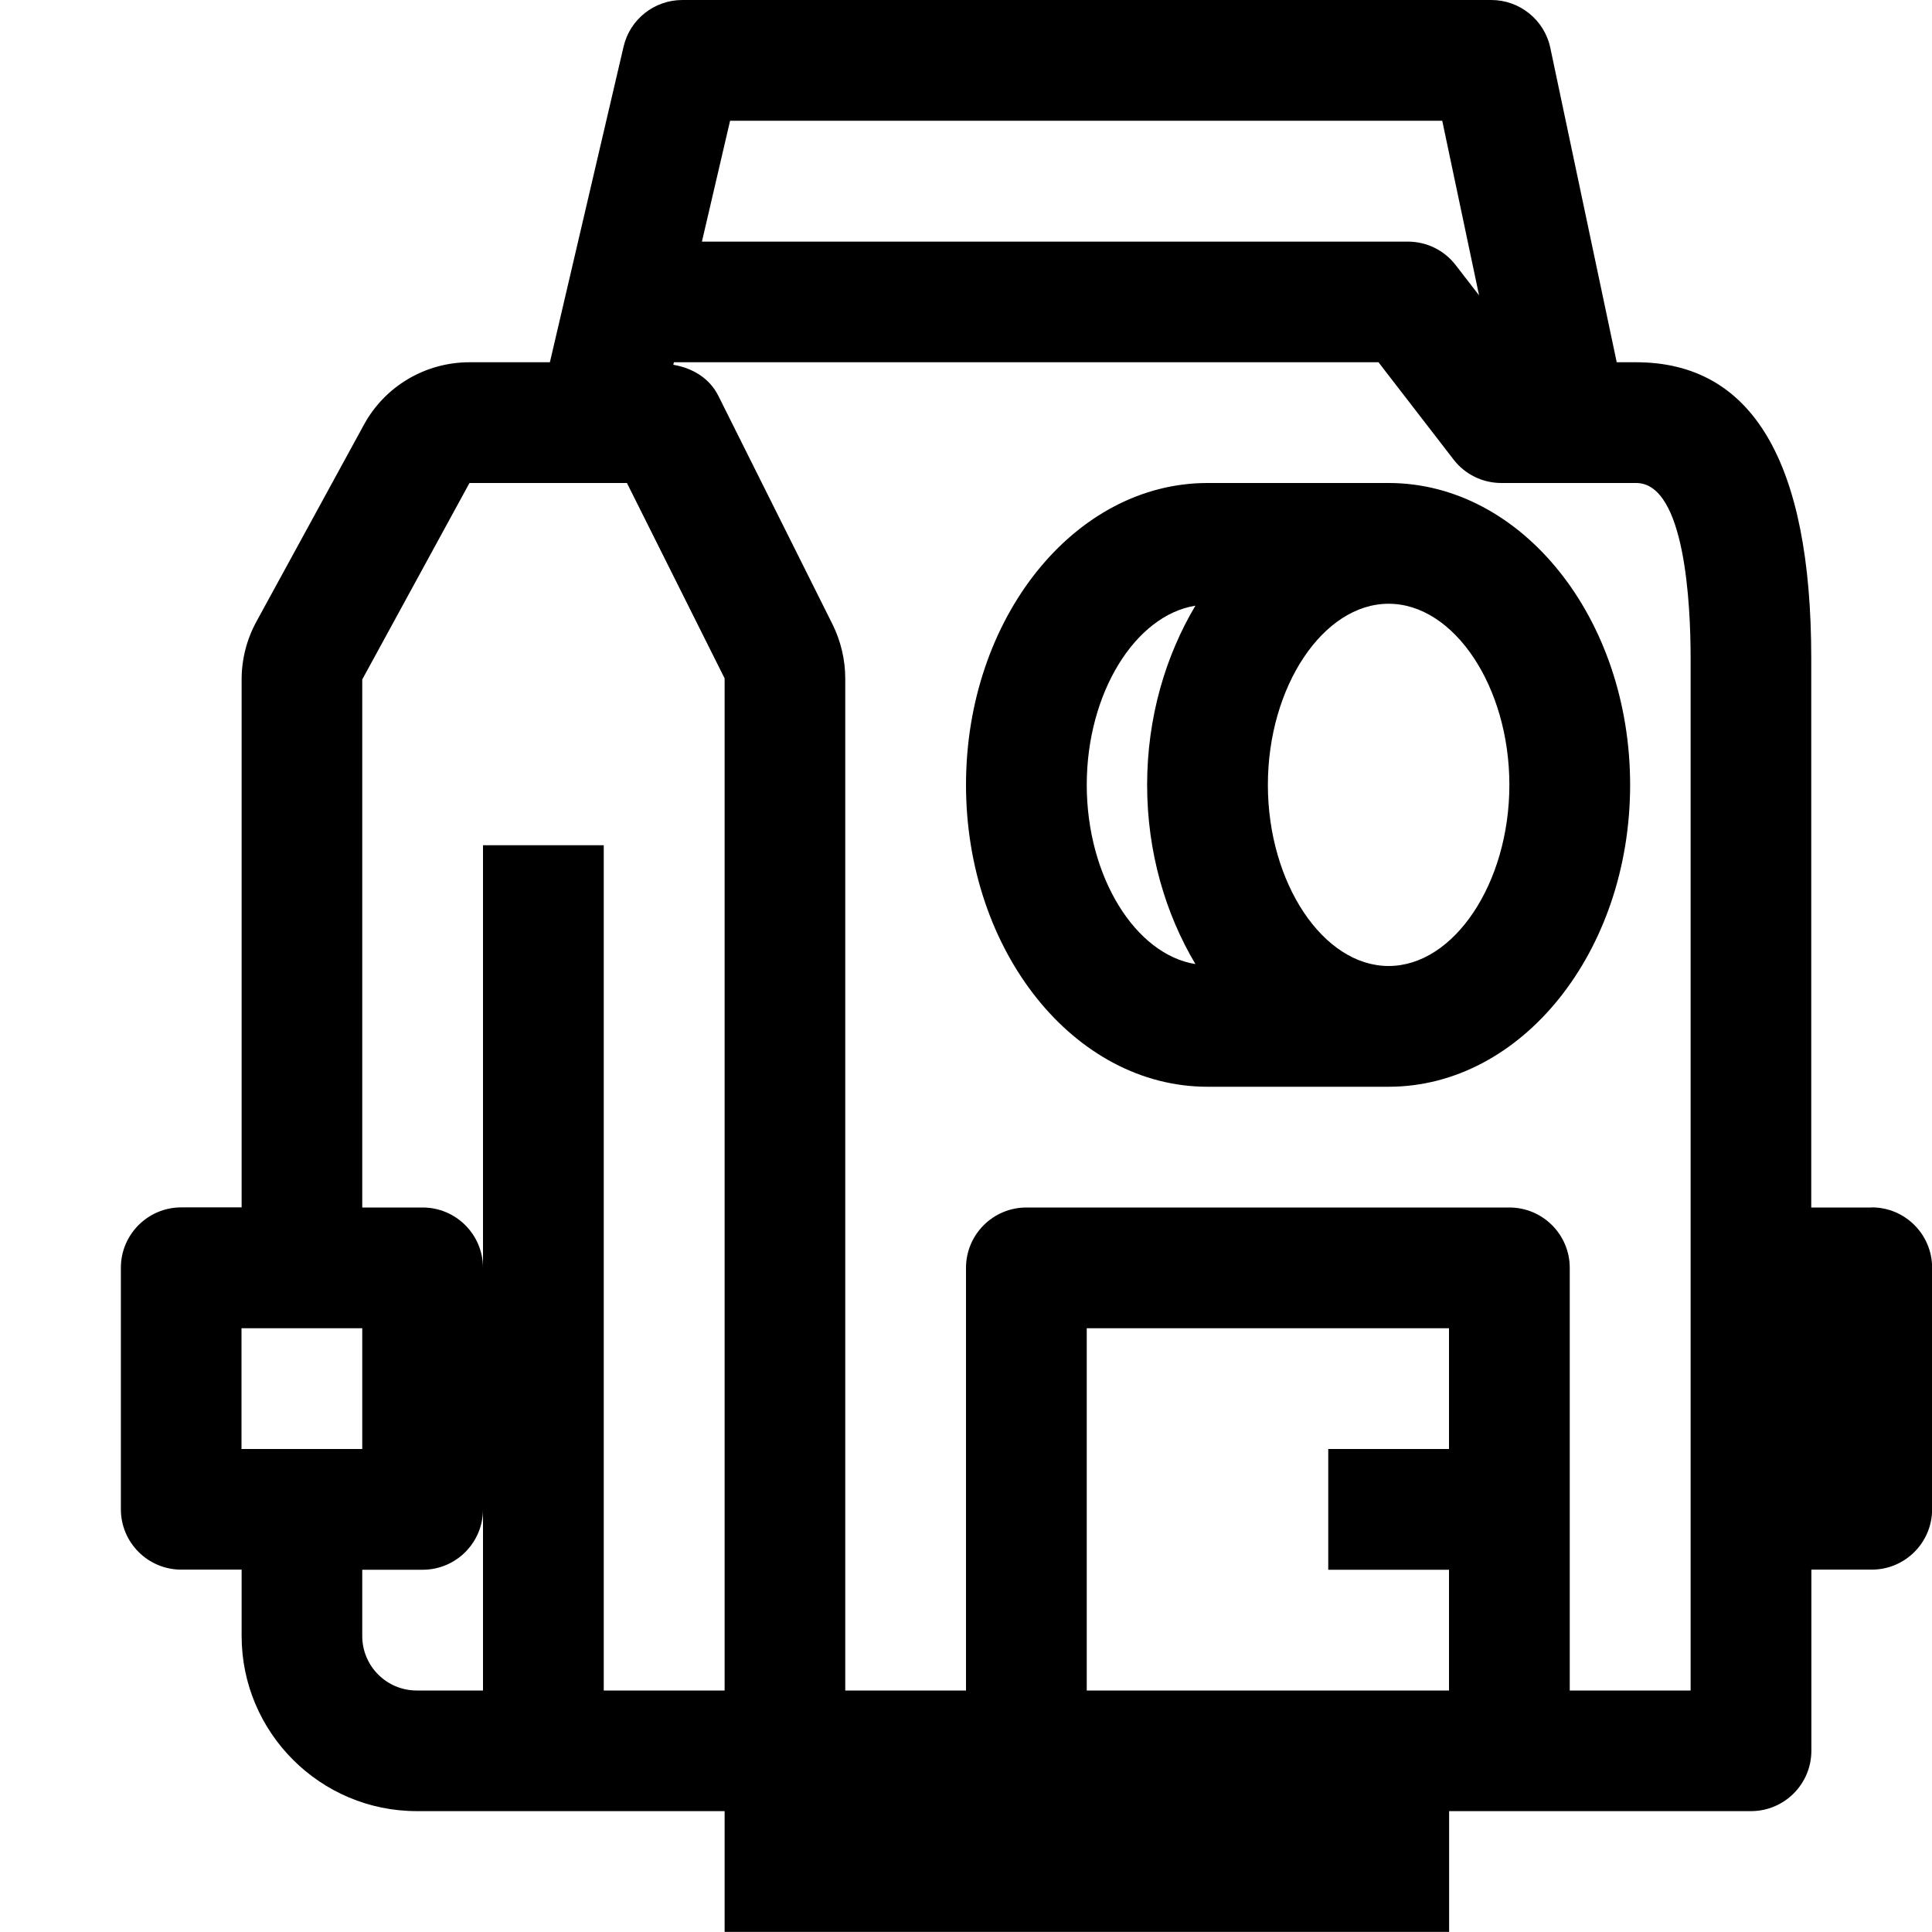
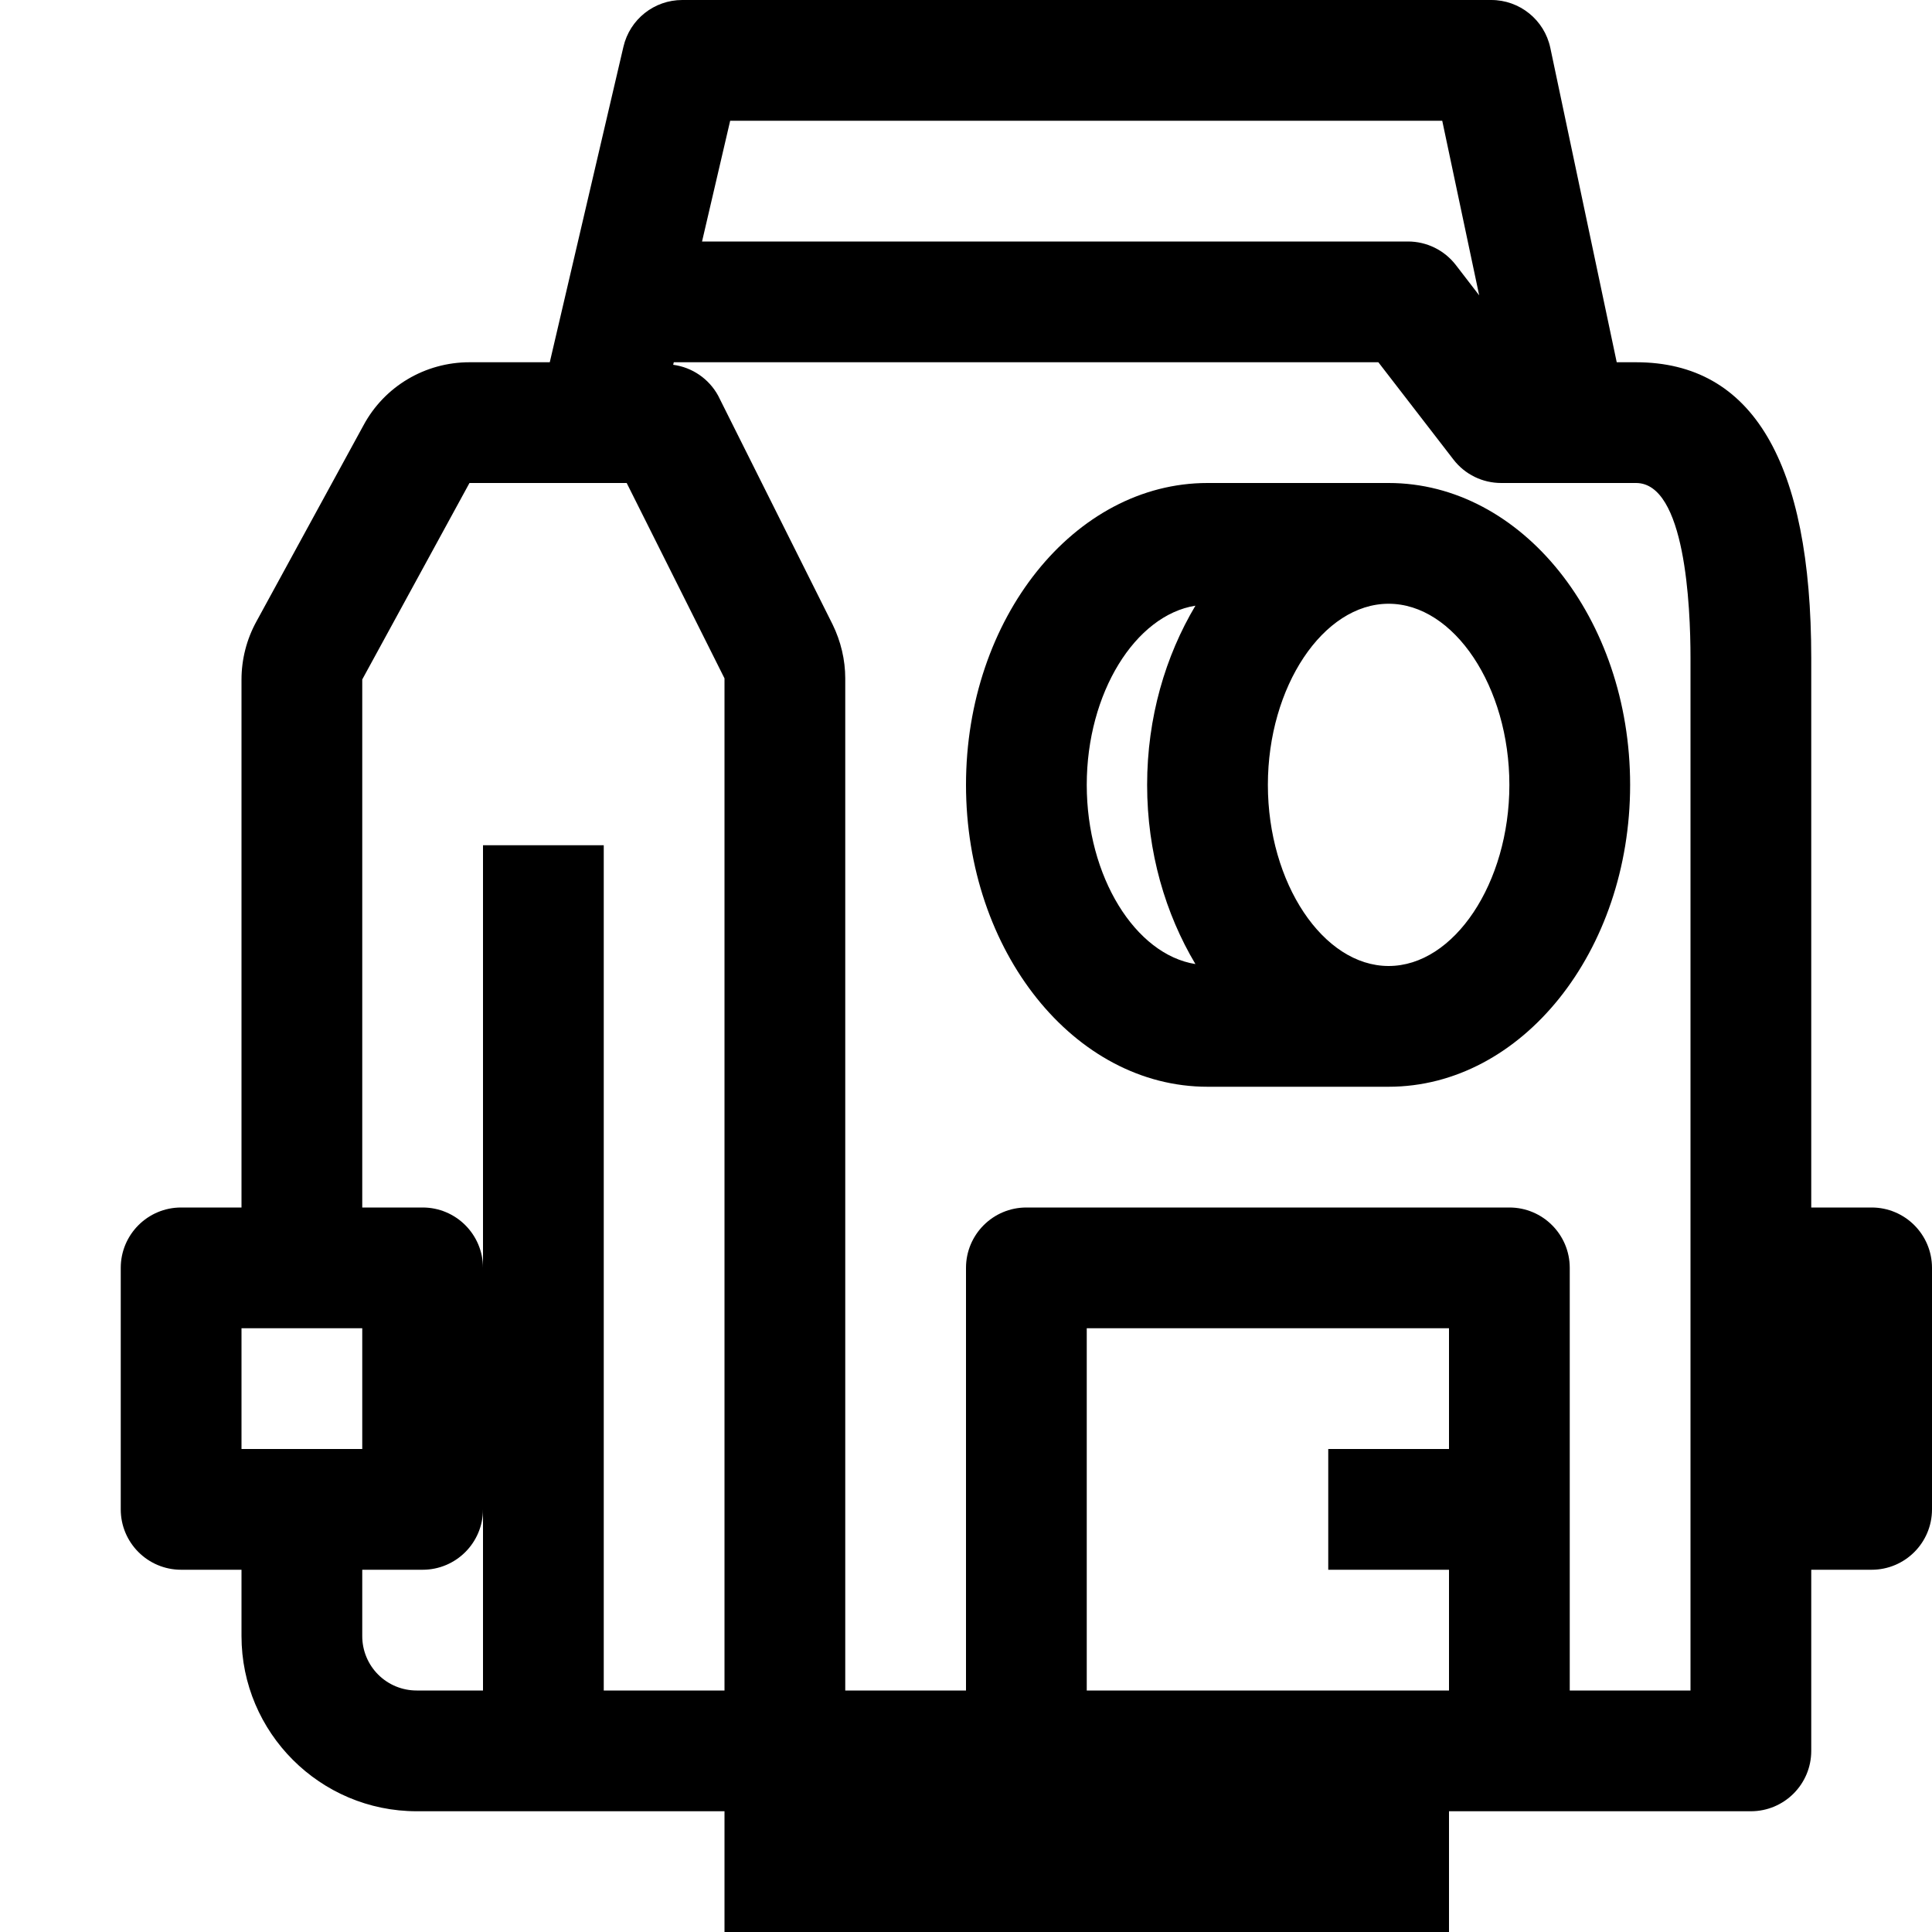
- <svg xmlns="http://www.w3.org/2000/svg" id="icons" viewBox="0 0 16 16">
-   <path d="M11.5,4h-1.5c-1.103,0-2,1.121-2,2.5s.897,2.5,2,2.5h1.5c1.103,0,2-1.121,2-2.5s-.897-2.5-2-2.5ZM9.9,7.984c-.496-.079-.9-.722-.9-1.484s.403-1.405.9-1.484c-.248.416-.4.927-.4,1.484s.152,1.068.4,1.484ZM11.5,8c-.542,0-1-.687-1-1.5s.458-1.5,1-1.5,1,.687,1,1.5-.458,1.5-1,1.5ZM15.5,10h-.5v-4.549c0-1.627-.488-2.451-1.451-2.451h-.16l-.55-2.604c-.049-.231-.253-.396-.489-.396h-6.699c-.232,0-.435.16-.487.387l-.61,2.613h-.665c-.368,0-.704.2-.877.521l-.887,1.624c-.081.147-.124.313-.124.482v4.372h-.5c-.276,0-.5.224-.5.5v2c0,.276.224.5.5.5h.5v.549c0,.8.651,1.451,1.451,1.451h2.549v1h6v-1h2.5c.276,0,.5-.224.5-.5v-1.5h.5c.276,0,.5-.224.5-.5v-2c0-.276-.224-.5-.5-.5ZM6.047,1h5.897l.305,1.446-.194-.251c-.095-.123-.24-.194-.396-.194h-5.846l.233-1ZM2,12v-1h1v1h-1ZM4,14h-.549c-.249,0-.451-.202-.451-.451v-.549h.5c.276,0,.5-.224.5-.5v1.5ZM6,14h-1v-7h-1v3.5c0-.276-.224-.5-.5-.5h-.5v-4.373l.888-1.627h1.304l.809,1.618v8.382ZM12,12h-1v1h1v1h-3v-3h3v1ZM14,14h-1v-3.5c0-.276-.224-.5-.5-.5h-4c-.276,0-.5.224-.5.5v3.5h-1V5.618c0-.152-.036-.307-.105-.447l-.947-1.895c-.073-.145-.215-.229-.372-.255l.005-.021h5.835l.622.806c.095.123.24.194.396.194h1.116c.407,0,.451,1.015.451,1.451v8.549Z" />
-   <path d="M0 0H16V16H0z" fill="none" />
+ <svg xmlns="http://www.w3.org/2000/svg" viewBox="0 0 16 16">
+   <path d="M11.5 4H10C8.897 4 8 5.121 8 6.5S8.897 9 10 9h1.5c1.103 0 2-1.121 2-2.5s-.897-2.5-2-2.5M9.9 7.984C9.403 7.905 9 7.262 9 6.5s.403-1.405.9-1.484c-.248.416-.4.926-.4 1.484s.152 1.068.4 1.484M11.5 8c-.542 0-1-.687-1-1.5s.458-1.5 1-1.5 1 .687 1 1.5-.458 1.5-1 1.5m4 2H15V5.451C15 3.824 14.512 3 13.549 3h-.16l-.55-2.604a.5.5 0 0 0-.49-.396H5.65a.5.5 0 0 0-.487.387L4.553 3h-.665c-.368 0-.704.2-.877.521l-.887 1.625A1 1 0 0 0 2 5.628V10h-.5a.5.5 0 0 0-.5.5v2a.5.5 0 0 0 .5.5H2v.549c0 .8.651 1.451 1.451 1.451H6v1h6v-1h2.5a.5.5 0 0 0 .5-.5V13h.5a.5.5 0 0 0 .5-.5v-2a.5.5 0 0 0-.5-.5M6.047 1h5.897l.306 1.446-.194-.252A.5.5 0 0 0 11.66 2H5.814zM2 12v-1h1v1zm2 2h-.549A.45.45 0 0 1 3 13.549V13h.5a.5.5 0 0 0 .5-.5zm2 0H5V7H4v3.5a.5.5 0 0 0-.5-.5H3V5.627L3.888 4H5.19L6 5.618zm6-2h-1v1h1v1H9v-3h3zm2 2h-1v-3.5a.5.5 0 0 0-.5-.5h-4a.5.5 0 0 0-.5.5V14H7V5.618c0-.152-.036-.306-.105-.447l-.948-1.895a.5.5 0 0 0-.372-.255L5.58 3h5.835l.622.806c.095.123.24.194.396.194h1.116C13.956 4 14 5.015 14 5.451z" />
+   <path fill="none" d="M0 0h16v16H0z" />
</svg>
